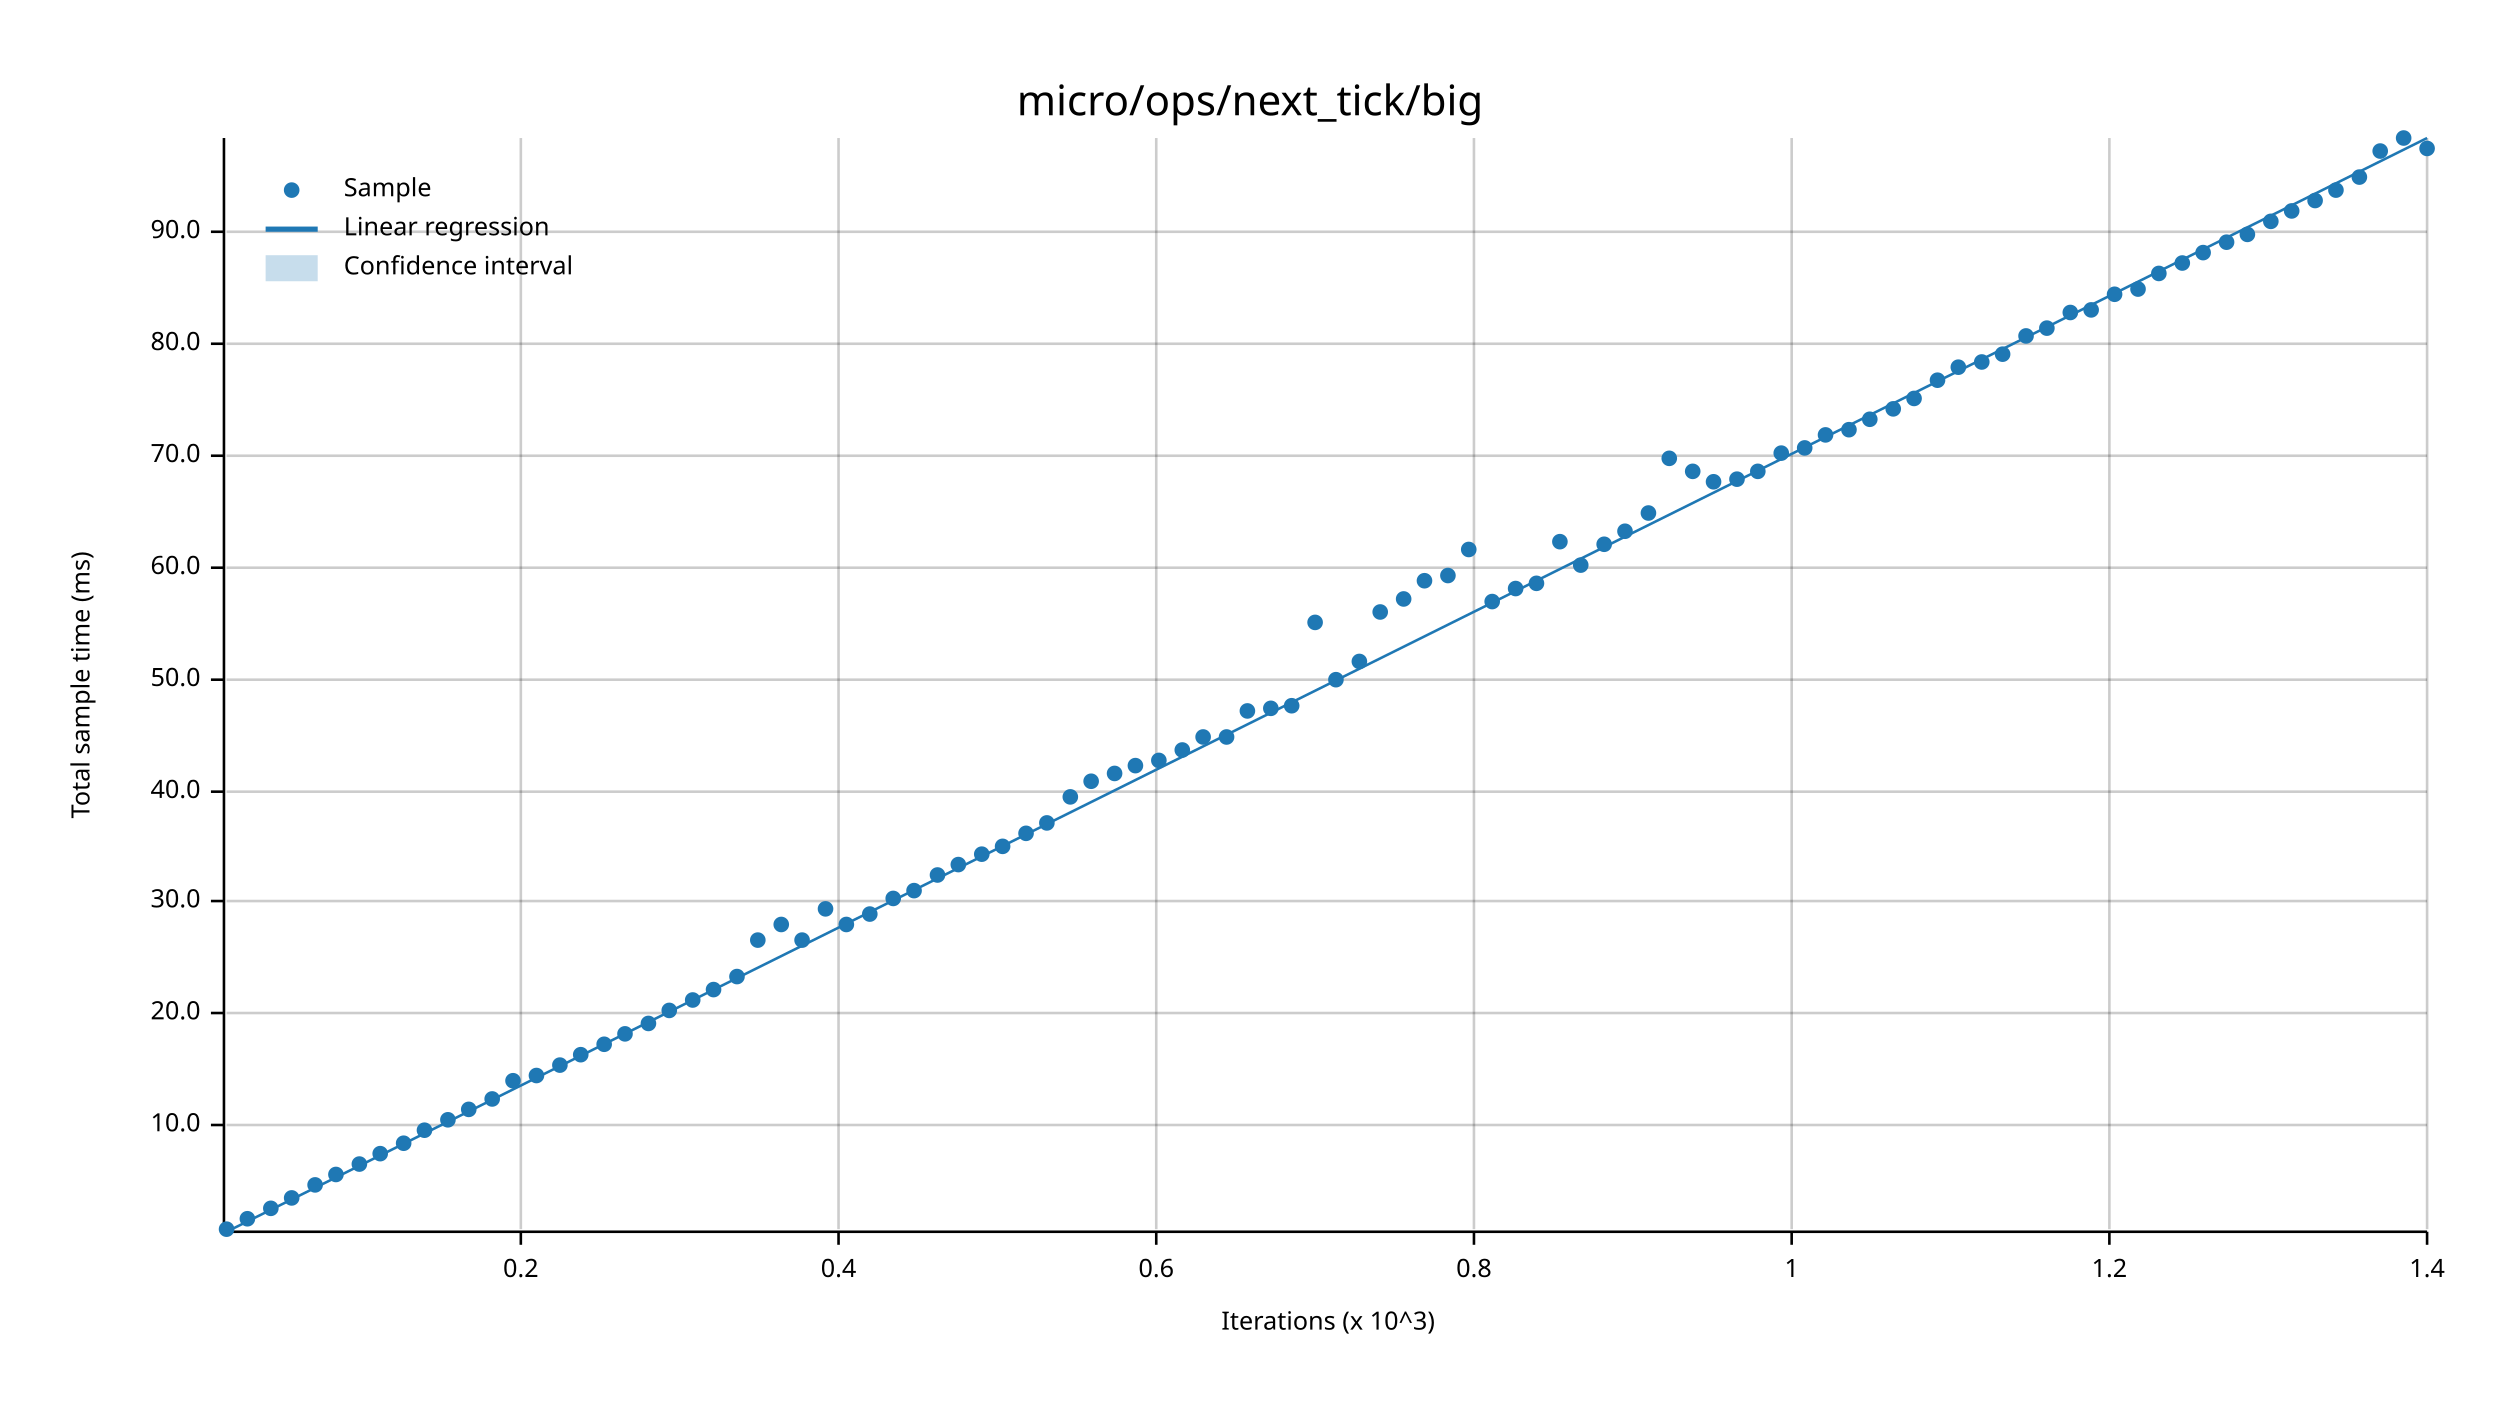
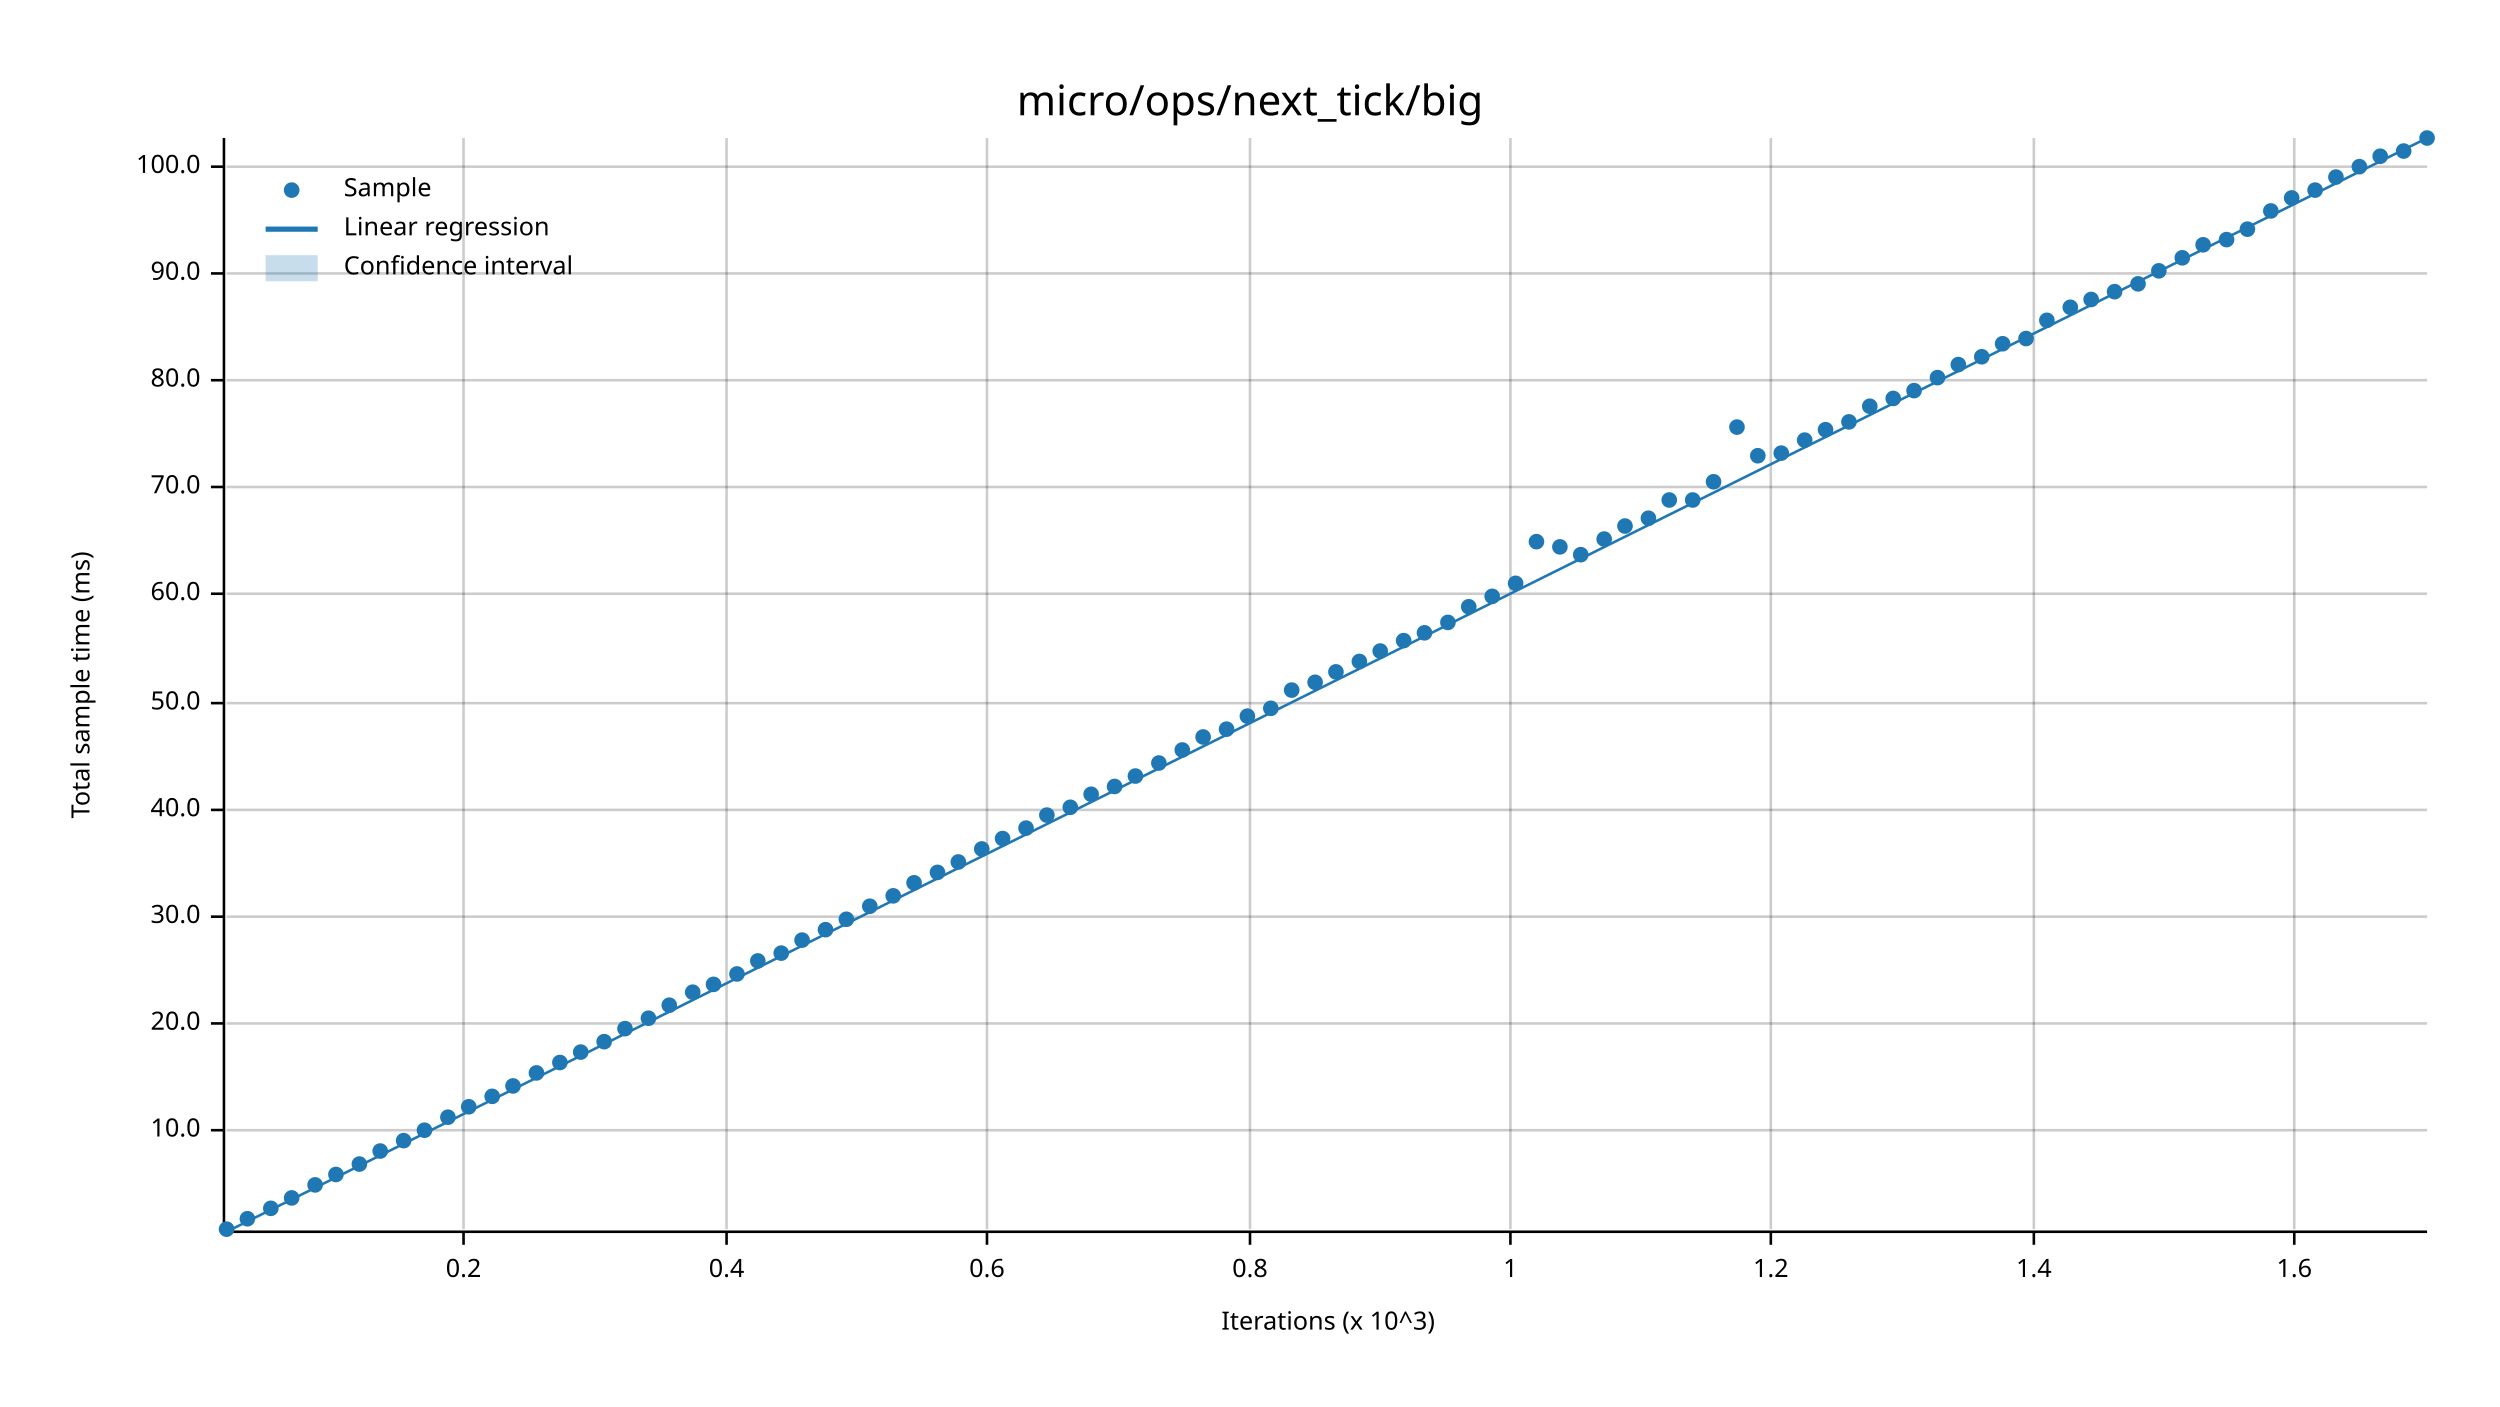
<svg xmlns="http://www.w3.org/2000/svg" width="960" height="540" viewBox="0 0 960 540">
  <text x="480" y="32" dy="0.76em" text-anchor="middle" font-family="sans-serif" font-size="16.129" opacity="1" fill="#000000">
micro/ops/next_tick/big
</text>
  <text x="27" y="263" dy="0.76em" text-anchor="middle" font-family="sans-serif" font-size="9.677" opacity="1" fill="#000000" transform="rotate(270, 27, 263)">
Total sample time (ms)
</text>
  <text x="510" y="513" dy="-0.5ex" text-anchor="middle" font-family="sans-serif" font-size="9.677" opacity="1" fill="#000000">
Iterations (x 10^3)
</text>
-   <line opacity="0.2" stroke="#000000" stroke-width="1" x1="200" y1="472" x2="200" y2="53" />
-   <line opacity="0.2" stroke="#000000" stroke-width="1" x1="322" y1="472" x2="322" y2="53" />
-   <line opacity="0.2" stroke="#000000" stroke-width="1" x1="444" y1="472" x2="444" y2="53" />
-   <line opacity="0.2" stroke="#000000" stroke-width="1" x1="566" y1="472" x2="566" y2="53" />
-   <line opacity="0.2" stroke="#000000" stroke-width="1" x1="688" y1="472" x2="688" y2="53" />
-   <line opacity="0.2" stroke="#000000" stroke-width="1" x1="810" y1="472" x2="810" y2="53" />
-   <line opacity="0.2" stroke="#000000" stroke-width="1" x1="932" y1="472" x2="932" y2="53" />
-   <line opacity="0.2" stroke="#000000" stroke-width="1" x1="87" y1="432" x2="932" y2="432" />
-   <line opacity="0.2" stroke="#000000" stroke-width="1" x1="87" y1="389" x2="932" y2="389" />
-   <line opacity="0.2" stroke="#000000" stroke-width="1" x1="87" y1="346" x2="932" y2="346" />
-   <line opacity="0.2" stroke="#000000" stroke-width="1" x1="87" y1="304" x2="932" y2="304" />
-   <line opacity="0.2" stroke="#000000" stroke-width="1" x1="87" y1="261" x2="932" y2="261" />
-   <line opacity="0.2" stroke="#000000" stroke-width="1" x1="87" y1="218" x2="932" y2="218" />
-   <line opacity="0.2" stroke="#000000" stroke-width="1" x1="87" y1="175" x2="932" y2="175" />
-   <line opacity="0.2" stroke="#000000" stroke-width="1" x1="87" y1="132" x2="932" y2="132" />
-   <line opacity="0.2" stroke="#000000" stroke-width="1" x1="87" y1="89" x2="932" y2="89" />
+   <line opacity="0.2" stroke="#000000" stroke-width="1" x1="178" y1="472" x2="178" y2="53" />
+   <line opacity="0.2" stroke="#000000" stroke-width="1" x1="279" y1="472" x2="279" y2="53" />
+   <line opacity="0.2" stroke="#000000" stroke-width="1" x1="379" y1="472" x2="379" y2="53" />
+   <line opacity="0.2" stroke="#000000" stroke-width="1" x1="480" y1="472" x2="480" y2="53" />
+   <line opacity="0.2" stroke="#000000" stroke-width="1" x1="580" y1="472" x2="580" y2="53" />
+   <line opacity="0.2" stroke="#000000" stroke-width="1" x1="680" y1="472" x2="680" y2="53" />
+   <line opacity="0.2" stroke="#000000" stroke-width="1" x1="781" y1="472" x2="781" y2="53" />
+   <line opacity="0.2" stroke="#000000" stroke-width="1" x1="881" y1="472" x2="881" y2="53" />
+   <line opacity="0.2" stroke="#000000" stroke-width="1" x1="87" y1="434" x2="932" y2="434" />
+   <line opacity="0.2" stroke="#000000" stroke-width="1" x1="87" y1="393" x2="932" y2="393" />
+   <line opacity="0.2" stroke="#000000" stroke-width="1" x1="87" y1="352" x2="932" y2="352" />
+   <line opacity="0.2" stroke="#000000" stroke-width="1" x1="87" y1="311" x2="932" y2="311" />
+   <line opacity="0.2" stroke="#000000" stroke-width="1" x1="87" y1="270" x2="932" y2="270" />
+   <line opacity="0.2" stroke="#000000" stroke-width="1" x1="87" y1="228" x2="932" y2="228" />
+   <line opacity="0.2" stroke="#000000" stroke-width="1" x1="87" y1="187" x2="932" y2="187" />
+   <line opacity="0.2" stroke="#000000" stroke-width="1" x1="87" y1="146" x2="932" y2="146" />
+   <line opacity="0.2" stroke="#000000" stroke-width="1" x1="87" y1="105" x2="932" y2="105" />
+   <line opacity="0.2" stroke="#000000" stroke-width="1" x1="87" y1="64" x2="932" y2="64" />
  <polyline fill="none" opacity="1" stroke="#000000" stroke-width="1" points="86,53 86,472 " />
-   <text x="77" y="432" dy="0.5ex" text-anchor="end" font-family="sans-serif" font-size="9.677" opacity="1" fill="#000000">
+   <text x="77" y="434" dy="0.5ex" text-anchor="end" font-family="sans-serif" font-size="9.677" opacity="1" fill="#000000">
10.0
</text>
-   <polyline fill="none" opacity="1" stroke="#000000" stroke-width="1" points="81,432 86,432 " />
-   <text x="77" y="389" dy="0.5ex" text-anchor="end" font-family="sans-serif" font-size="9.677" opacity="1" fill="#000000">
+   <polyline fill="none" opacity="1" stroke="#000000" stroke-width="1" points="81,434 86,434 " />
+   <text x="77" y="393" dy="0.5ex" text-anchor="end" font-family="sans-serif" font-size="9.677" opacity="1" fill="#000000">
20.0
</text>
-   <polyline fill="none" opacity="1" stroke="#000000" stroke-width="1" points="81,389 86,389 " />
-   <text x="77" y="346" dy="0.5ex" text-anchor="end" font-family="sans-serif" font-size="9.677" opacity="1" fill="#000000">
+   <polyline fill="none" opacity="1" stroke="#000000" stroke-width="1" points="81,393 86,393 " />
+   <text x="77" y="352" dy="0.5ex" text-anchor="end" font-family="sans-serif" font-size="9.677" opacity="1" fill="#000000">
30.0
</text>
-   <polyline fill="none" opacity="1" stroke="#000000" stroke-width="1" points="81,346 86,346 " />
-   <text x="77" y="304" dy="0.5ex" text-anchor="end" font-family="sans-serif" font-size="9.677" opacity="1" fill="#000000">
+   <polyline fill="none" opacity="1" stroke="#000000" stroke-width="1" points="81,352 86,352 " />
+   <text x="77" y="311" dy="0.5ex" text-anchor="end" font-family="sans-serif" font-size="9.677" opacity="1" fill="#000000">
40.0
</text>
-   <polyline fill="none" opacity="1" stroke="#000000" stroke-width="1" points="81,304 86,304 " />
-   <text x="77" y="261" dy="0.5ex" text-anchor="end" font-family="sans-serif" font-size="9.677" opacity="1" fill="#000000">
+   <polyline fill="none" opacity="1" stroke="#000000" stroke-width="1" points="81,311 86,311 " />
+   <text x="77" y="270" dy="0.5ex" text-anchor="end" font-family="sans-serif" font-size="9.677" opacity="1" fill="#000000">
50.0
</text>
-   <polyline fill="none" opacity="1" stroke="#000000" stroke-width="1" points="81,261 86,261 " />
-   <text x="77" y="218" dy="0.5ex" text-anchor="end" font-family="sans-serif" font-size="9.677" opacity="1" fill="#000000">
+   <polyline fill="none" opacity="1" stroke="#000000" stroke-width="1" points="81,270 86,270 " />
+   <text x="77" y="228" dy="0.5ex" text-anchor="end" font-family="sans-serif" font-size="9.677" opacity="1" fill="#000000">
60.0
</text>
-   <polyline fill="none" opacity="1" stroke="#000000" stroke-width="1" points="81,218 86,218 " />
-   <text x="77" y="175" dy="0.5ex" text-anchor="end" font-family="sans-serif" font-size="9.677" opacity="1" fill="#000000">
+   <polyline fill="none" opacity="1" stroke="#000000" stroke-width="1" points="81,228 86,228 " />
+   <text x="77" y="187" dy="0.5ex" text-anchor="end" font-family="sans-serif" font-size="9.677" opacity="1" fill="#000000">
70.0
</text>
-   <polyline fill="none" opacity="1" stroke="#000000" stroke-width="1" points="81,175 86,175 " />
-   <text x="77" y="132" dy="0.5ex" text-anchor="end" font-family="sans-serif" font-size="9.677" opacity="1" fill="#000000">
+   <polyline fill="none" opacity="1" stroke="#000000" stroke-width="1" points="81,187 86,187 " />
+   <text x="77" y="146" dy="0.5ex" text-anchor="end" font-family="sans-serif" font-size="9.677" opacity="1" fill="#000000">
80.0
</text>
-   <polyline fill="none" opacity="1" stroke="#000000" stroke-width="1" points="81,132 86,132 " />
-   <text x="77" y="89" dy="0.5ex" text-anchor="end" font-family="sans-serif" font-size="9.677" opacity="1" fill="#000000">
+   <polyline fill="none" opacity="1" stroke="#000000" stroke-width="1" points="81,146 86,146 " />
+   <text x="77" y="105" dy="0.5ex" text-anchor="end" font-family="sans-serif" font-size="9.677" opacity="1" fill="#000000">
90.0
</text>
-   <polyline fill="none" opacity="1" stroke="#000000" stroke-width="1" points="81,89 86,89 " />
+   <polyline fill="none" opacity="1" stroke="#000000" stroke-width="1" points="81,105 86,105 " />
+   <text x="77" y="64" dy="0.5ex" text-anchor="end" font-family="sans-serif" font-size="9.677" opacity="1" fill="#000000">
+ 100.0
+ </text>
+   <polyline fill="none" opacity="1" stroke="#000000" stroke-width="1" points="81,64 86,64 " />
  <polyline fill="none" opacity="1" stroke="#000000" stroke-width="1" points="87,473 932,473 " />
-   <text x="200" y="483" dy="0.76em" text-anchor="middle" font-family="sans-serif" font-size="9.677" opacity="1" fill="#000000">
+   <text x="178" y="483" dy="0.76em" text-anchor="middle" font-family="sans-serif" font-size="9.677" opacity="1" fill="#000000">
0.2
</text>
-   <polyline fill="none" opacity="1" stroke="#000000" stroke-width="1" points="200,473 200,478 " />
-   <text x="322" y="483" dy="0.76em" text-anchor="middle" font-family="sans-serif" font-size="9.677" opacity="1" fill="#000000">
+   <polyline fill="none" opacity="1" stroke="#000000" stroke-width="1" points="178,473 178,478 " />
+   <text x="279" y="483" dy="0.76em" text-anchor="middle" font-family="sans-serif" font-size="9.677" opacity="1" fill="#000000">
0.4
</text>
-   <polyline fill="none" opacity="1" stroke="#000000" stroke-width="1" points="322,473 322,478 " />
-   <text x="444" y="483" dy="0.76em" text-anchor="middle" font-family="sans-serif" font-size="9.677" opacity="1" fill="#000000">
+   <polyline fill="none" opacity="1" stroke="#000000" stroke-width="1" points="279,473 279,478 " />
+   <text x="379" y="483" dy="0.76em" text-anchor="middle" font-family="sans-serif" font-size="9.677" opacity="1" fill="#000000">
0.6
</text>
-   <polyline fill="none" opacity="1" stroke="#000000" stroke-width="1" points="444,473 444,478 " />
-   <text x="566" y="483" dy="0.76em" text-anchor="middle" font-family="sans-serif" font-size="9.677" opacity="1" fill="#000000">
+   <polyline fill="none" opacity="1" stroke="#000000" stroke-width="1" points="379,473 379,478 " />
+   <text x="480" y="483" dy="0.76em" text-anchor="middle" font-family="sans-serif" font-size="9.677" opacity="1" fill="#000000">
0.8
</text>
-   <polyline fill="none" opacity="1" stroke="#000000" stroke-width="1" points="566,473 566,478 " />
-   <text x="688" y="483" dy="0.76em" text-anchor="middle" font-family="sans-serif" font-size="9.677" opacity="1" fill="#000000">
+   <polyline fill="none" opacity="1" stroke="#000000" stroke-width="1" points="480,473 480,478 " />
+   <text x="580" y="483" dy="0.76em" text-anchor="middle" font-family="sans-serif" font-size="9.677" opacity="1" fill="#000000">
1
</text>
-   <polyline fill="none" opacity="1" stroke="#000000" stroke-width="1" points="688,473 688,478 " />
-   <text x="810" y="483" dy="0.76em" text-anchor="middle" font-family="sans-serif" font-size="9.677" opacity="1" fill="#000000">
+   <polyline fill="none" opacity="1" stroke="#000000" stroke-width="1" points="580,473 580,478 " />
+   <text x="680" y="483" dy="0.76em" text-anchor="middle" font-family="sans-serif" font-size="9.677" opacity="1" fill="#000000">
1.2
</text>
-   <polyline fill="none" opacity="1" stroke="#000000" stroke-width="1" points="810,473 810,478 " />
-   <text x="932" y="483" dy="0.76em" text-anchor="middle" font-family="sans-serif" font-size="9.677" opacity="1" fill="#000000">
+   <polyline fill="none" opacity="1" stroke="#000000" stroke-width="1" points="680,473 680,478 " />
+   <text x="781" y="483" dy="0.76em" text-anchor="middle" font-family="sans-serif" font-size="9.677" opacity="1" fill="#000000">
1.4
</text>
-   <polyline fill="none" opacity="1" stroke="#000000" stroke-width="1" points="932,473 932,478 " />
+   <polyline fill="none" opacity="1" stroke="#000000" stroke-width="1" points="781,473 781,478 " />
+   <text x="881" y="483" dy="0.76em" text-anchor="middle" font-family="sans-serif" font-size="9.677" opacity="1" fill="#000000">
+ 1.6
+ </text>
+   <polyline fill="none" opacity="1" stroke="#000000" stroke-width="1" points="881,473 881,478 " />
  <circle cx="87" cy="472" r="3" opacity="1" fill="#1F78B4" stroke="none" stroke-width="1" />
  <circle cx="95" cy="468" r="3" opacity="1" fill="#1F78B4" stroke="none" stroke-width="1" />
  <circle cx="104" cy="464" r="3" opacity="1" fill="#1F78B4" stroke="none" stroke-width="1" />
  <circle cx="112" cy="460" r="3" opacity="1" fill="#1F78B4" stroke="none" stroke-width="1" />
  <circle cx="121" cy="455" r="3" opacity="1" fill="#1F78B4" stroke="none" stroke-width="1" />
  <circle cx="129" cy="451" r="3" opacity="1" fill="#1F78B4" stroke="none" stroke-width="1" />
  <circle cx="138" cy="447" r="3" opacity="1" fill="#1F78B4" stroke="none" stroke-width="1" />
-   <circle cx="146" cy="443" r="3" opacity="1" fill="#1F78B4" stroke="none" stroke-width="1" />
-   <circle cx="155" cy="439" r="3" opacity="1" fill="#1F78B4" stroke="none" stroke-width="1" />
+   <circle cx="146" cy="442" r="3" opacity="1" fill="#1F78B4" stroke="none" stroke-width="1" />
+   <circle cx="155" cy="438" r="3" opacity="1" fill="#1F78B4" stroke="none" stroke-width="1" />
  <circle cx="163" cy="434" r="3" opacity="1" fill="#1F78B4" stroke="none" stroke-width="1" />
-   <circle cx="172" cy="430" r="3" opacity="1" fill="#1F78B4" stroke="none" stroke-width="1" />
-   <circle cx="180" cy="426" r="3" opacity="1" fill="#1F78B4" stroke="none" stroke-width="1" />
-   <circle cx="189" cy="422" r="3" opacity="1" fill="#1F78B4" stroke="none" stroke-width="1" />
-   <circle cx="197" cy="415" r="3" opacity="1" fill="#1F78B4" stroke="none" stroke-width="1" />
-   <circle cx="206" cy="413" r="3" opacity="1" fill="#1F78B4" stroke="none" stroke-width="1" />
-   <circle cx="215" cy="409" r="3" opacity="1" fill="#1F78B4" stroke="none" stroke-width="1" />
-   <circle cx="223" cy="405" r="3" opacity="1" fill="#1F78B4" stroke="none" stroke-width="1" />
-   <circle cx="232" cy="401" r="3" opacity="1" fill="#1F78B4" stroke="none" stroke-width="1" />
-   <circle cx="240" cy="397" r="3" opacity="1" fill="#1F78B4" stroke="none" stroke-width="1" />
-   <circle cx="249" cy="393" r="3" opacity="1" fill="#1F78B4" stroke="none" stroke-width="1" />
-   <circle cx="257" cy="388" r="3" opacity="1" fill="#1F78B4" stroke="none" stroke-width="1" />
-   <circle cx="266" cy="384" r="3" opacity="1" fill="#1F78B4" stroke="none" stroke-width="1" />
-   <circle cx="274" cy="380" r="3" opacity="1" fill="#1F78B4" stroke="none" stroke-width="1" />
-   <circle cx="283" cy="375" r="3" opacity="1" fill="#1F78B4" stroke="none" stroke-width="1" />
-   <circle cx="291" cy="361" r="3" opacity="1" fill="#1F78B4" stroke="none" stroke-width="1" />
-   <circle cx="300" cy="355" r="3" opacity="1" fill="#1F78B4" stroke="none" stroke-width="1" />
+   <circle cx="172" cy="429" r="3" opacity="1" fill="#1F78B4" stroke="none" stroke-width="1" />
+   <circle cx="180" cy="425" r="3" opacity="1" fill="#1F78B4" stroke="none" stroke-width="1" />
+   <circle cx="189" cy="421" r="3" opacity="1" fill="#1F78B4" stroke="none" stroke-width="1" />
+   <circle cx="197" cy="417" r="3" opacity="1" fill="#1F78B4" stroke="none" stroke-width="1" />
+   <circle cx="206" cy="412" r="3" opacity="1" fill="#1F78B4" stroke="none" stroke-width="1" />
+   <circle cx="215" cy="408" r="3" opacity="1" fill="#1F78B4" stroke="none" stroke-width="1" />
+   <circle cx="223" cy="404" r="3" opacity="1" fill="#1F78B4" stroke="none" stroke-width="1" />
+   <circle cx="232" cy="400" r="3" opacity="1" fill="#1F78B4" stroke="none" stroke-width="1" />
+   <circle cx="240" cy="395" r="3" opacity="1" fill="#1F78B4" stroke="none" stroke-width="1" />
+   <circle cx="249" cy="391" r="3" opacity="1" fill="#1F78B4" stroke="none" stroke-width="1" />
+   <circle cx="257" cy="386" r="3" opacity="1" fill="#1F78B4" stroke="none" stroke-width="1" />
+   <circle cx="266" cy="381" r="3" opacity="1" fill="#1F78B4" stroke="none" stroke-width="1" />
+   <circle cx="274" cy="378" r="3" opacity="1" fill="#1F78B4" stroke="none" stroke-width="1" />
+   <circle cx="283" cy="374" r="3" opacity="1" fill="#1F78B4" stroke="none" stroke-width="1" />
+   <circle cx="291" cy="369" r="3" opacity="1" fill="#1F78B4" stroke="none" stroke-width="1" />
+   <circle cx="300" cy="366" r="3" opacity="1" fill="#1F78B4" stroke="none" stroke-width="1" />
  <circle cx="308" cy="361" r="3" opacity="1" fill="#1F78B4" stroke="none" stroke-width="1" />
-   <circle cx="317" cy="349" r="3" opacity="1" fill="#1F78B4" stroke="none" stroke-width="1" />
-   <circle cx="325" cy="355" r="3" opacity="1" fill="#1F78B4" stroke="none" stroke-width="1" />
-   <circle cx="334" cy="351" r="3" opacity="1" fill="#1F78B4" stroke="none" stroke-width="1" />
-   <circle cx="343" cy="345" r="3" opacity="1" fill="#1F78B4" stroke="none" stroke-width="1" />
-   <circle cx="351" cy="342" r="3" opacity="1" fill="#1F78B4" stroke="none" stroke-width="1" />
-   <circle cx="360" cy="336" r="3" opacity="1" fill="#1F78B4" stroke="none" stroke-width="1" />
-   <circle cx="368" cy="332" r="3" opacity="1" fill="#1F78B4" stroke="none" stroke-width="1" />
-   <circle cx="377" cy="328" r="3" opacity="1" fill="#1F78B4" stroke="none" stroke-width="1" />
-   <circle cx="385" cy="325" r="3" opacity="1" fill="#1F78B4" stroke="none" stroke-width="1" />
-   <circle cx="394" cy="320" r="3" opacity="1" fill="#1F78B4" stroke="none" stroke-width="1" />
-   <circle cx="402" cy="316" r="3" opacity="1" fill="#1F78B4" stroke="none" stroke-width="1" />
-   <circle cx="411" cy="306" r="3" opacity="1" fill="#1F78B4" stroke="none" stroke-width="1" />
-   <circle cx="419" cy="300" r="3" opacity="1" fill="#1F78B4" stroke="none" stroke-width="1" />
-   <circle cx="428" cy="297" r="3" opacity="1" fill="#1F78B4" stroke="none" stroke-width="1" />
-   <circle cx="436" cy="294" r="3" opacity="1" fill="#1F78B4" stroke="none" stroke-width="1" />
-   <circle cx="445" cy="292" r="3" opacity="1" fill="#1F78B4" stroke="none" stroke-width="1" />
+   <circle cx="317" cy="357" r="3" opacity="1" fill="#1F78B4" stroke="none" stroke-width="1" />
+   <circle cx="325" cy="353" r="3" opacity="1" fill="#1F78B4" stroke="none" stroke-width="1" />
+   <circle cx="334" cy="348" r="3" opacity="1" fill="#1F78B4" stroke="none" stroke-width="1" />
+   <circle cx="343" cy="344" r="3" opacity="1" fill="#1F78B4" stroke="none" stroke-width="1" />
+   <circle cx="351" cy="339" r="3" opacity="1" fill="#1F78B4" stroke="none" stroke-width="1" />
+   <circle cx="360" cy="335" r="3" opacity="1" fill="#1F78B4" stroke="none" stroke-width="1" />
+   <circle cx="368" cy="331" r="3" opacity="1" fill="#1F78B4" stroke="none" stroke-width="1" />
+   <circle cx="377" cy="326" r="3" opacity="1" fill="#1F78B4" stroke="none" stroke-width="1" />
+   <circle cx="385" cy="322" r="3" opacity="1" fill="#1F78B4" stroke="none" stroke-width="1" />
+   <circle cx="394" cy="318" r="3" opacity="1" fill="#1F78B4" stroke="none" stroke-width="1" />
+   <circle cx="402" cy="313" r="3" opacity="1" fill="#1F78B4" stroke="none" stroke-width="1" />
+   <circle cx="411" cy="310" r="3" opacity="1" fill="#1F78B4" stroke="none" stroke-width="1" />
+   <circle cx="419" cy="305" r="3" opacity="1" fill="#1F78B4" stroke="none" stroke-width="1" />
+   <circle cx="428" cy="302" r="3" opacity="1" fill="#1F78B4" stroke="none" stroke-width="1" />
+   <circle cx="436" cy="298" r="3" opacity="1" fill="#1F78B4" stroke="none" stroke-width="1" />
+   <circle cx="445" cy="293" r="3" opacity="1" fill="#1F78B4" stroke="none" stroke-width="1" />
  <circle cx="454" cy="288" r="3" opacity="1" fill="#1F78B4" stroke="none" stroke-width="1" />
  <circle cx="462" cy="283" r="3" opacity="1" fill="#1F78B4" stroke="none" stroke-width="1" />
-   <circle cx="471" cy="283" r="3" opacity="1" fill="#1F78B4" stroke="none" stroke-width="1" />
-   <circle cx="479" cy="273" r="3" opacity="1" fill="#1F78B4" stroke="none" stroke-width="1" />
+   <circle cx="471" cy="280" r="3" opacity="1" fill="#1F78B4" stroke="none" stroke-width="1" />
+   <circle cx="479" cy="275" r="3" opacity="1" fill="#1F78B4" stroke="none" stroke-width="1" />
  <circle cx="488" cy="272" r="3" opacity="1" fill="#1F78B4" stroke="none" stroke-width="1" />
-   <circle cx="496" cy="271" r="3" opacity="1" fill="#1F78B4" stroke="none" stroke-width="1" />
-   <circle cx="505" cy="239" r="3" opacity="1" fill="#1F78B4" stroke="none" stroke-width="1" />
-   <circle cx="513" cy="261" r="3" opacity="1" fill="#1F78B4" stroke="none" stroke-width="1" />
+   <circle cx="496" cy="265" r="3" opacity="1" fill="#1F78B4" stroke="none" stroke-width="1" />
+   <circle cx="505" cy="262" r="3" opacity="1" fill="#1F78B4" stroke="none" stroke-width="1" />
+   <circle cx="513" cy="258" r="3" opacity="1" fill="#1F78B4" stroke="none" stroke-width="1" />
  <circle cx="522" cy="254" r="3" opacity="1" fill="#1F78B4" stroke="none" stroke-width="1" />
-   <circle cx="530" cy="235" r="3" opacity="1" fill="#1F78B4" stroke="none" stroke-width="1" />
-   <circle cx="539" cy="230" r="3" opacity="1" fill="#1F78B4" stroke="none" stroke-width="1" />
-   <circle cx="547" cy="223" r="3" opacity="1" fill="#1F78B4" stroke="none" stroke-width="1" />
-   <circle cx="556" cy="221" r="3" opacity="1" fill="#1F78B4" stroke="none" stroke-width="1" />
-   <circle cx="564" cy="211" r="3" opacity="1" fill="#1F78B4" stroke="none" stroke-width="1" />
-   <circle cx="573" cy="231" r="3" opacity="1" fill="#1F78B4" stroke="none" stroke-width="1" />
-   <circle cx="582" cy="226" r="3" opacity="1" fill="#1F78B4" stroke="none" stroke-width="1" />
-   <circle cx="590" cy="224" r="3" opacity="1" fill="#1F78B4" stroke="none" stroke-width="1" />
-   <circle cx="599" cy="208" r="3" opacity="1" fill="#1F78B4" stroke="none" stroke-width="1" />
-   <circle cx="607" cy="217" r="3" opacity="1" fill="#1F78B4" stroke="none" stroke-width="1" />
-   <circle cx="616" cy="209" r="3" opacity="1" fill="#1F78B4" stroke="none" stroke-width="1" />
-   <circle cx="624" cy="204" r="3" opacity="1" fill="#1F78B4" stroke="none" stroke-width="1" />
-   <circle cx="633" cy="197" r="3" opacity="1" fill="#1F78B4" stroke="none" stroke-width="1" />
-   <circle cx="641" cy="176" r="3" opacity="1" fill="#1F78B4" stroke="none" stroke-width="1" />
-   <circle cx="650" cy="181" r="3" opacity="1" fill="#1F78B4" stroke="none" stroke-width="1" />
+   <circle cx="530" cy="250" r="3" opacity="1" fill="#1F78B4" stroke="none" stroke-width="1" />
+   <circle cx="539" cy="246" r="3" opacity="1" fill="#1F78B4" stroke="none" stroke-width="1" />
+   <circle cx="547" cy="243" r="3" opacity="1" fill="#1F78B4" stroke="none" stroke-width="1" />
+   <circle cx="556" cy="239" r="3" opacity="1" fill="#1F78B4" stroke="none" stroke-width="1" />
+   <circle cx="564" cy="233" r="3" opacity="1" fill="#1F78B4" stroke="none" stroke-width="1" />
+   <circle cx="573" cy="229" r="3" opacity="1" fill="#1F78B4" stroke="none" stroke-width="1" />
+   <circle cx="582" cy="224" r="3" opacity="1" fill="#1F78B4" stroke="none" stroke-width="1" />
+   <circle cx="590" cy="208" r="3" opacity="1" fill="#1F78B4" stroke="none" stroke-width="1" />
+   <circle cx="599" cy="210" r="3" opacity="1" fill="#1F78B4" stroke="none" stroke-width="1" />
+   <circle cx="607" cy="213" r="3" opacity="1" fill="#1F78B4" stroke="none" stroke-width="1" />
+   <circle cx="616" cy="207" r="3" opacity="1" fill="#1F78B4" stroke="none" stroke-width="1" />
+   <circle cx="624" cy="202" r="3" opacity="1" fill="#1F78B4" stroke="none" stroke-width="1" />
+   <circle cx="633" cy="199" r="3" opacity="1" fill="#1F78B4" stroke="none" stroke-width="1" />
+   <circle cx="641" cy="192" r="3" opacity="1" fill="#1F78B4" stroke="none" stroke-width="1" />
+   <circle cx="650" cy="192" r="3" opacity="1" fill="#1F78B4" stroke="none" stroke-width="1" />
  <circle cx="658" cy="185" r="3" opacity="1" fill="#1F78B4" stroke="none" stroke-width="1" />
-   <circle cx="667" cy="184" r="3" opacity="1" fill="#1F78B4" stroke="none" stroke-width="1" />
-   <circle cx="675" cy="181" r="3" opacity="1" fill="#1F78B4" stroke="none" stroke-width="1" />
+   <circle cx="667" cy="164" r="3" opacity="1" fill="#1F78B4" stroke="none" stroke-width="1" />
+   <circle cx="675" cy="175" r="3" opacity="1" fill="#1F78B4" stroke="none" stroke-width="1" />
  <circle cx="684" cy="174" r="3" opacity="1" fill="#1F78B4" stroke="none" stroke-width="1" />
-   <circle cx="693" cy="172" r="3" opacity="1" fill="#1F78B4" stroke="none" stroke-width="1" />
-   <circle cx="701" cy="167" r="3" opacity="1" fill="#1F78B4" stroke="none" stroke-width="1" />
-   <circle cx="710" cy="165" r="3" opacity="1" fill="#1F78B4" stroke="none" stroke-width="1" />
-   <circle cx="718" cy="161" r="3" opacity="1" fill="#1F78B4" stroke="none" stroke-width="1" />
-   <circle cx="727" cy="157" r="3" opacity="1" fill="#1F78B4" stroke="none" stroke-width="1" />
-   <circle cx="735" cy="153" r="3" opacity="1" fill="#1F78B4" stroke="none" stroke-width="1" />
-   <circle cx="744" cy="146" r="3" opacity="1" fill="#1F78B4" stroke="none" stroke-width="1" />
-   <circle cx="752" cy="141" r="3" opacity="1" fill="#1F78B4" stroke="none" stroke-width="1" />
-   <circle cx="761" cy="139" r="3" opacity="1" fill="#1F78B4" stroke="none" stroke-width="1" />
-   <circle cx="769" cy="136" r="3" opacity="1" fill="#1F78B4" stroke="none" stroke-width="1" />
-   <circle cx="778" cy="129" r="3" opacity="1" fill="#1F78B4" stroke="none" stroke-width="1" />
-   <circle cx="786" cy="126" r="3" opacity="1" fill="#1F78B4" stroke="none" stroke-width="1" />
-   <circle cx="795" cy="120" r="3" opacity="1" fill="#1F78B4" stroke="none" stroke-width="1" />
-   <circle cx="803" cy="119" r="3" opacity="1" fill="#1F78B4" stroke="none" stroke-width="1" />
-   <circle cx="812" cy="113" r="3" opacity="1" fill="#1F78B4" stroke="none" stroke-width="1" />
-   <circle cx="821" cy="111" r="3" opacity="1" fill="#1F78B4" stroke="none" stroke-width="1" />
-   <circle cx="829" cy="105" r="3" opacity="1" fill="#1F78B4" stroke="none" stroke-width="1" />
-   <circle cx="838" cy="101" r="3" opacity="1" fill="#1F78B4" stroke="none" stroke-width="1" />
-   <circle cx="846" cy="97" r="3" opacity="1" fill="#1F78B4" stroke="none" stroke-width="1" />
-   <circle cx="855" cy="93" r="3" opacity="1" fill="#1F78B4" stroke="none" stroke-width="1" />
-   <circle cx="863" cy="90" r="3" opacity="1" fill="#1F78B4" stroke="none" stroke-width="1" />
-   <circle cx="872" cy="85" r="3" opacity="1" fill="#1F78B4" stroke="none" stroke-width="1" />
-   <circle cx="880" cy="81" r="3" opacity="1" fill="#1F78B4" stroke="none" stroke-width="1" />
-   <circle cx="889" cy="77" r="3" opacity="1" fill="#1F78B4" stroke="none" stroke-width="1" />
-   <circle cx="897" cy="73" r="3" opacity="1" fill="#1F78B4" stroke="none" stroke-width="1" />
-   <circle cx="906" cy="68" r="3" opacity="1" fill="#1F78B4" stroke="none" stroke-width="1" />
-   <circle cx="914" cy="58" r="3" opacity="1" fill="#1F78B4" stroke="none" stroke-width="1" />
-   <circle cx="923" cy="53" r="3" opacity="1" fill="#1F78B4" stroke="none" stroke-width="1" />
-   <circle cx="932" cy="57" r="3" opacity="1" fill="#1F78B4" stroke="none" stroke-width="1" />
+   <circle cx="693" cy="169" r="3" opacity="1" fill="#1F78B4" stroke="none" stroke-width="1" />
+   <circle cx="701" cy="165" r="3" opacity="1" fill="#1F78B4" stroke="none" stroke-width="1" />
+   <circle cx="710" cy="162" r="3" opacity="1" fill="#1F78B4" stroke="none" stroke-width="1" />
+   <circle cx="718" cy="156" r="3" opacity="1" fill="#1F78B4" stroke="none" stroke-width="1" />
+   <circle cx="727" cy="153" r="3" opacity="1" fill="#1F78B4" stroke="none" stroke-width="1" />
+   <circle cx="735" cy="150" r="3" opacity="1" fill="#1F78B4" stroke="none" stroke-width="1" />
+   <circle cx="744" cy="145" r="3" opacity="1" fill="#1F78B4" stroke="none" stroke-width="1" />
+   <circle cx="752" cy="140" r="3" opacity="1" fill="#1F78B4" stroke="none" stroke-width="1" />
+   <circle cx="761" cy="137" r="3" opacity="1" fill="#1F78B4" stroke="none" stroke-width="1" />
+   <circle cx="769" cy="132" r="3" opacity="1" fill="#1F78B4" stroke="none" stroke-width="1" />
+   <circle cx="778" cy="130" r="3" opacity="1" fill="#1F78B4" stroke="none" stroke-width="1" />
+   <circle cx="786" cy="123" r="3" opacity="1" fill="#1F78B4" stroke="none" stroke-width="1" />
+   <circle cx="795" cy="118" r="3" opacity="1" fill="#1F78B4" stroke="none" stroke-width="1" />
+   <circle cx="803" cy="115" r="3" opacity="1" fill="#1F78B4" stroke="none" stroke-width="1" />
+   <circle cx="812" cy="112" r="3" opacity="1" fill="#1F78B4" stroke="none" stroke-width="1" />
+   <circle cx="821" cy="109" r="3" opacity="1" fill="#1F78B4" stroke="none" stroke-width="1" />
+   <circle cx="829" cy="104" r="3" opacity="1" fill="#1F78B4" stroke="none" stroke-width="1" />
+   <circle cx="838" cy="99" r="3" opacity="1" fill="#1F78B4" stroke="none" stroke-width="1" />
+   <circle cx="846" cy="94" r="3" opacity="1" fill="#1F78B4" stroke="none" stroke-width="1" />
+   <circle cx="855" cy="92" r="3" opacity="1" fill="#1F78B4" stroke="none" stroke-width="1" />
+   <circle cx="863" cy="88" r="3" opacity="1" fill="#1F78B4" stroke="none" stroke-width="1" />
+   <circle cx="872" cy="81" r="3" opacity="1" fill="#1F78B4" stroke="none" stroke-width="1" />
+   <circle cx="880" cy="76" r="3" opacity="1" fill="#1F78B4" stroke="none" stroke-width="1" />
+   <circle cx="889" cy="73" r="3" opacity="1" fill="#1F78B4" stroke="none" stroke-width="1" />
+   <circle cx="897" cy="68" r="3" opacity="1" fill="#1F78B4" stroke="none" stroke-width="1" />
+   <circle cx="906" cy="64" r="3" opacity="1" fill="#1F78B4" stroke="none" stroke-width="1" />
+   <circle cx="914" cy="60" r="3" opacity="1" fill="#1F78B4" stroke="none" stroke-width="1" />
+   <circle cx="923" cy="58" r="3" opacity="1" fill="#1F78B4" stroke="none" stroke-width="1" />
+   <circle cx="932" cy="53" r="3" opacity="1" fill="#1F78B4" stroke="none" stroke-width="1" />
  <polyline fill="none" opacity="1" stroke="#1F78B4" stroke-width="1" points="87,473 932,53 " />
  <polygon opacity="0.25" fill="#1F78B4" points="87,473 932,53 932,53 " />
  <text x="132" y="68" dy="0.76em" text-anchor="start" font-family="sans-serif" font-size="9.677" opacity="1" fill="#000000">
Sample
</text>
  <text x="132" y="83" dy="0.76em" text-anchor="start" font-family="sans-serif" font-size="9.677" opacity="1" fill="#000000">
Linear regression
</text>
  <text x="132" y="98" dy="0.76em" text-anchor="start" font-family="sans-serif" font-size="9.677" opacity="1" fill="#000000">
Confidence interval
</text>
  <circle cx="112" cy="73" r="3" opacity="1" fill="#1F78B4" stroke="none" stroke-width="1" />
  <polyline fill="none" opacity="1" stroke="#1F78B4" stroke-width="2" points="102,88 122,88 " />
  <rect x="102" y="98" width="20" height="10" opacity="0.25" fill="#1F78B4" stroke="none" />
</svg>
